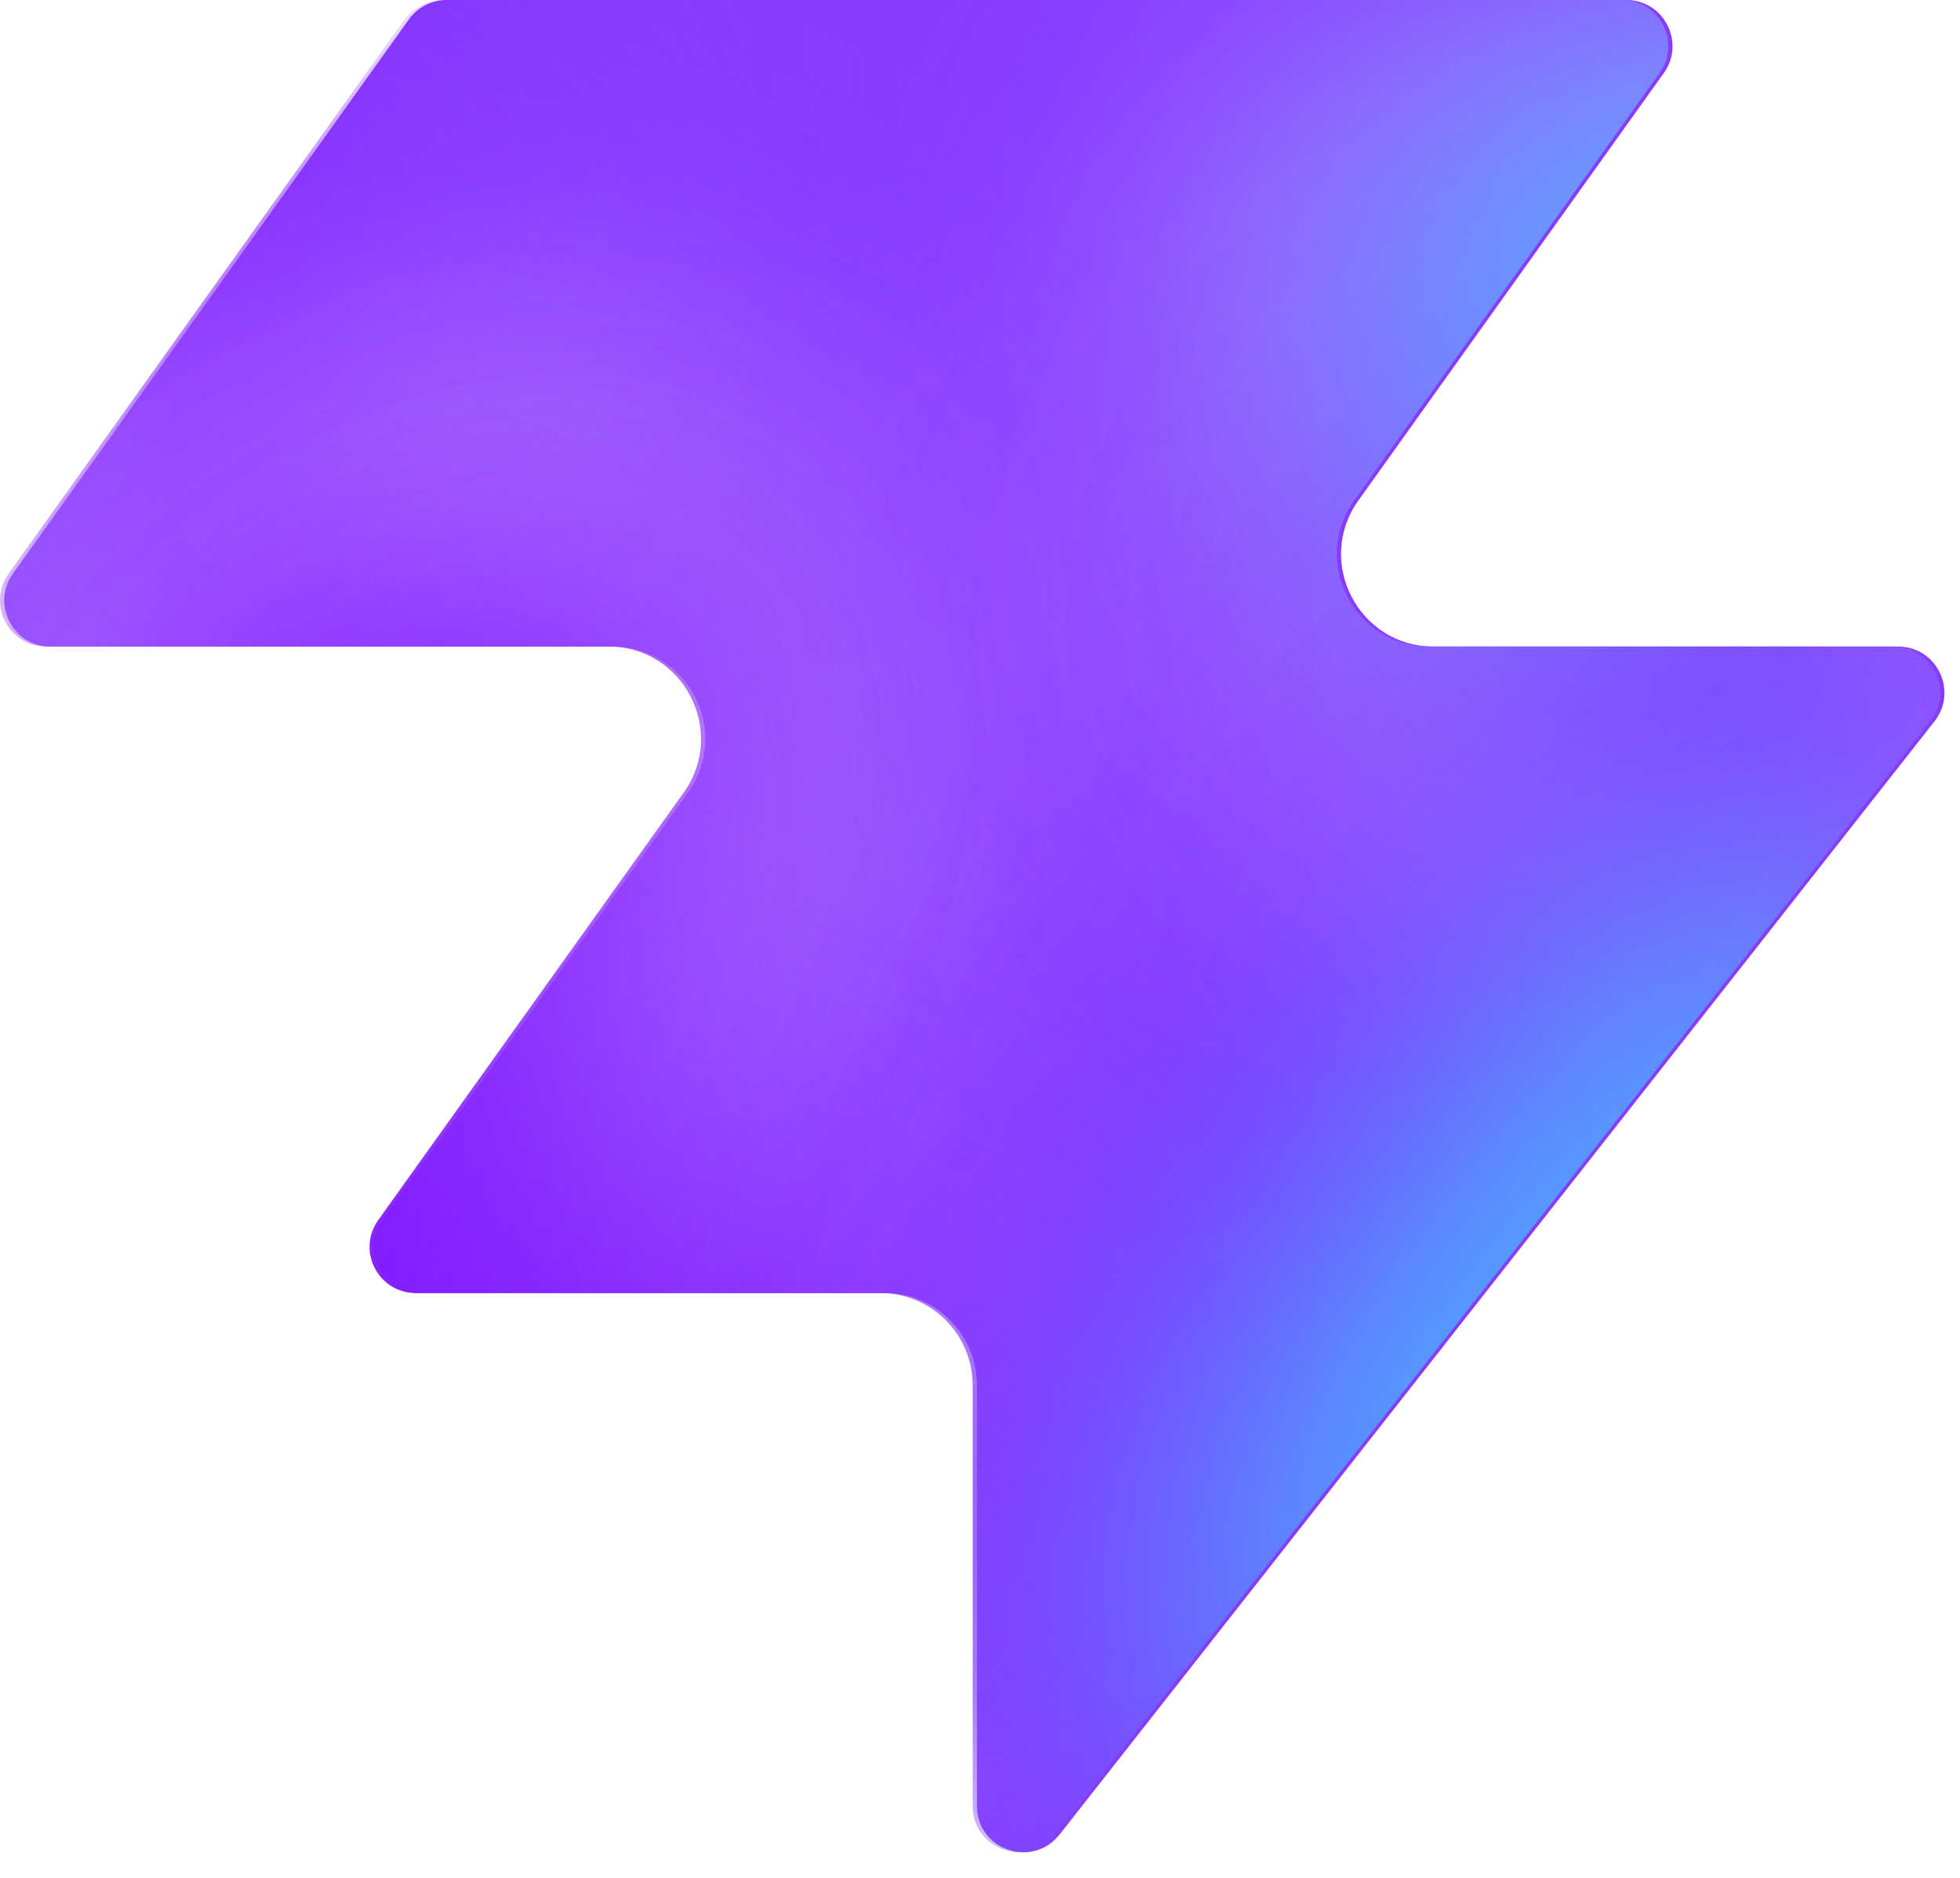
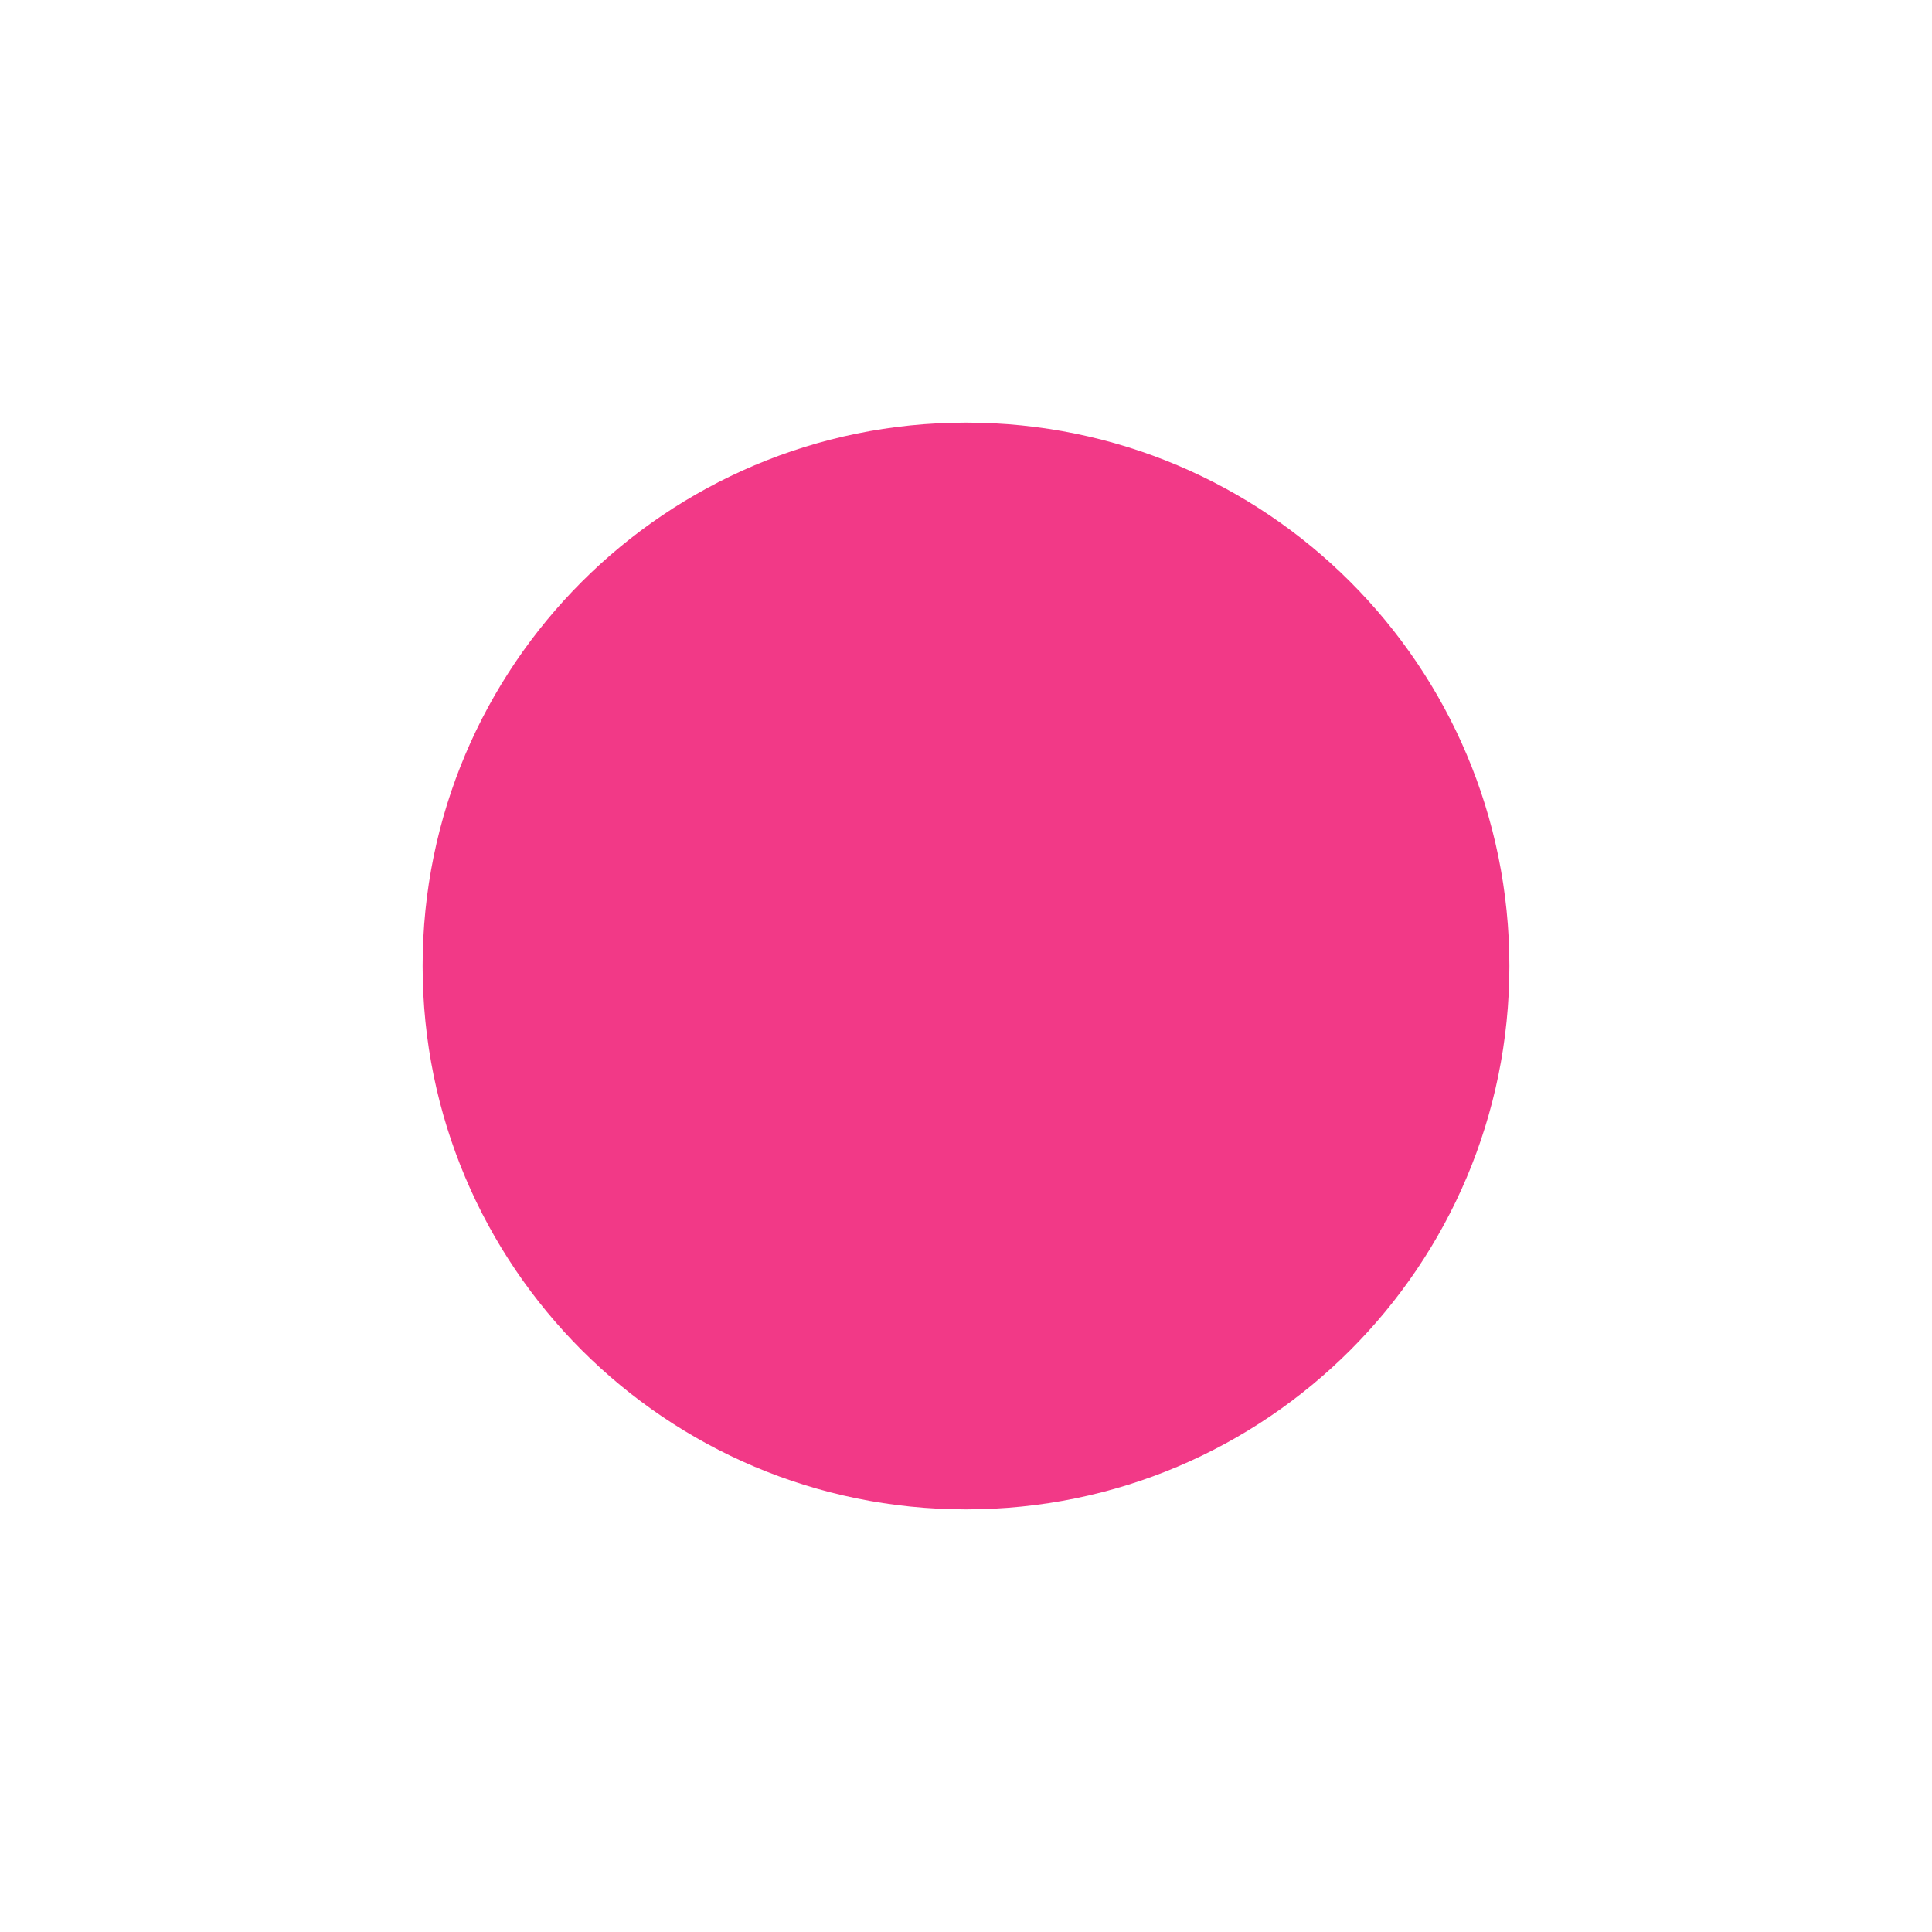
- <svg xmlns="http://www.w3.org/2000/svg" width="48" height="46" fill="none" viewBox="0 0 48 46">
-   <path fill="#863bff" d="M25.946 44.938c-.664.845-2.021.375-2.021-.698V33.937a2.26 2.26 0 0 0-2.262-2.262H10.287c-.92 0-1.456-1.04-.92-1.788l7.48-10.471c1.07-1.497 0-3.578-1.842-3.578H1.237c-.92 0-1.456-1.04-.92-1.788L10.013.474c.214-.297.556-.474.92-.474h28.894c.92 0 1.456 1.04.92 1.788l-7.48 10.471c-1.07 1.498 0 3.579 1.842 3.579h11.377c.943 0 1.473 1.088.89 1.83L25.947 44.94z" style="fill:#863bff;fill:color(display-p3 .525 .23 1);fill-opacity:1" />
-   <mask id="a" width="48" height="46" x="0" y="0" maskUnits="userSpaceOnUse" style="mask-type:alpha">
-     <path fill="#000" d="M25.842 44.938c-.664.844-2.021.375-2.021-.698V33.937a2.26 2.26 0 0 0-2.262-2.262H10.183c-.92 0-1.456-1.04-.92-1.788l7.48-10.471c1.07-1.498 0-3.579-1.842-3.579H1.133c-.92 0-1.456-1.04-.92-1.787L9.91.473c.214-.297.556-.474.92-.474h28.894c.92 0 1.456 1.04.92 1.788l-7.48 10.471c-1.07 1.498 0 3.578 1.842 3.578h11.377c.943 0 1.473 1.088.89 1.832L25.843 44.94z" style="fill:#000;fill-opacity:1" />
-   </mask>
-   <g mask="url(#a)">
-     <g filter="url(#b)">
-       <ellipse cx="5.508" cy="14.704" fill="#ede6ff" rx="5.508" ry="14.704" style="fill:#ede6ff;fill:color(display-p3 .927 .903 1);fill-opacity:1" transform="matrix(.00324 1 1 -.00324 -4.47 31.516)" />
-     </g>
-     <g filter="url(#c)">
-       <ellipse cx="10.399" cy="29.851" fill="#ede6ff" rx="10.399" ry="29.851" style="fill:#ede6ff;fill:color(display-p3 .927 .903 1);fill-opacity:1" transform="matrix(.00324 1 1 -.00324 -39.328 7.883)" />
-     </g>
-     <g filter="url(#d)">
-       <ellipse cx="5.508" cy="30.487" fill="#7e14ff" rx="5.508" ry="30.487" style="fill:#7e14ff;fill:color(display-p3 .492 .077 1);fill-opacity:1" transform="rotate(89.814 -25.913 -14.639)scale(1 -1)" />
-     </g>
-     <g filter="url(#e)">
-       <ellipse cx="5.508" cy="30.599" fill="#7e14ff" rx="5.508" ry="30.599" style="fill:#7e14ff;fill:color(display-p3 .492 .077 1);fill-opacity:1" transform="rotate(89.814 -32.644 -3.334)scale(1 -1)" />
-     </g>
-     <g filter="url(#f)">
-       <ellipse cx="5.508" cy="30.599" fill="#7e14ff" rx="5.508" ry="30.599" style="fill:#7e14ff;fill:color(display-p3 .492 .077 1);fill-opacity:1" transform="matrix(.00324 1 1 -.00324 -34.34 30.47)" />
-     </g>
-     <g filter="url(#g)">
-       <ellipse cx="14.072" cy="22.078" fill="#ede6ff" rx="14.072" ry="22.078" style="fill:#ede6ff;fill:color(display-p3 .927 .903 1);fill-opacity:1" transform="rotate(93.35 24.506 48.493)scale(-1 1)" />
-     </g>
-     <g filter="url(#h)">
-       <ellipse cx="3.47" cy="21.501" fill="#7e14ff" rx="3.47" ry="21.501" style="fill:#7e14ff;fill:color(display-p3 .492 .077 1);fill-opacity:1" transform="rotate(89.009 28.708 47.59)scale(-1 1)" />
-     </g>
-     <g filter="url(#i)">
-       <ellipse cx="3.47" cy="21.501" fill="#7e14ff" rx="3.47" ry="21.501" style="fill:#7e14ff;fill:color(display-p3 .492 .077 1);fill-opacity:1" transform="rotate(89.009 28.708 47.59)scale(-1 1)" />
-     </g>
-     <g filter="url(#j)">
-       <ellipse cx=".387" cy="8.972" fill="#7e14ff" rx="4.407" ry="29.108" style="fill:#7e14ff;fill:color(display-p3 .492 .077 1);fill-opacity:1" transform="rotate(39.51 .387 8.972)" />
-     </g>
-     <g filter="url(#k)">
-       <ellipse cx="47.523" cy="-6.092" fill="#7e14ff" rx="4.407" ry="29.108" style="fill:#7e14ff;fill:color(display-p3 .492 .077 1);fill-opacity:1" transform="rotate(37.892 47.523 -6.092)" />
-     </g>
-     <g filter="url(#l)">
-       <ellipse cx="41.412" cy="6.333" fill="#47bfff" rx="5.971" ry="9.665" style="fill:#47bfff;fill:color(display-p3 .28 .748 1);fill-opacity:1" transform="rotate(37.892 41.412 6.333)" />
-     </g>
-     <g filter="url(#m)">
-       <ellipse cx="-1.879" cy="38.332" fill="#7e14ff" rx="4.407" ry="29.108" style="fill:#7e14ff;fill:color(display-p3 .492 .077 1);fill-opacity:1" transform="rotate(37.892 -1.88 38.332)" />
-     </g>
-     <g filter="url(#n)">
-       <ellipse cx="-1.879" cy="38.332" fill="#7e14ff" rx="4.407" ry="29.108" style="fill:#7e14ff;fill:color(display-p3 .492 .077 1);fill-opacity:1" transform="rotate(37.892 -1.88 38.332)" />
-     </g>
-     <g filter="url(#o)">
-       <ellipse cx="35.651" cy="29.907" fill="#7e14ff" rx="4.407" ry="29.108" style="fill:#7e14ff;fill:color(display-p3 .492 .077 1);fill-opacity:1" transform="rotate(37.892 35.651 29.907)" />
-     </g>
-     <g filter="url(#p)">
-       <ellipse cx="38.418" cy="32.4" fill="#47bfff" rx="5.971" ry="15.297" style="fill:#47bfff;fill:color(display-p3 .28 .748 1);fill-opacity:1" transform="rotate(37.892 38.418 32.4)" />
-     </g>
-   </g>
-   <defs>
-     <filter id="b" width="60.045" height="41.654" x="-19.77" y="16.149" color-interpolation-filters="sRGB" filterUnits="userSpaceOnUse">
-       <feFlood flood-opacity="0" result="BackgroundImageFix" />
-       <feBlend in="SourceGraphic" in2="BackgroundImageFix" result="shape" />
-       <feGaussianBlur result="effect1_foregroundBlur_2002_17158" stdDeviation="7.659" />
-     </filter>
-     <filter id="c" width="90.34" height="51.437" x="-54.613" y="-7.533" color-interpolation-filters="sRGB" filterUnits="userSpaceOnUse">
-       <feFlood flood-opacity="0" result="BackgroundImageFix" />
-       <feBlend in="SourceGraphic" in2="BackgroundImageFix" result="shape" />
-       <feGaussianBlur result="effect1_foregroundBlur_2002_17158" stdDeviation="7.659" />
-     </filter>
-     <filter id="d" width="79.355" height="29.4" x="-49.64" y="2.03" color-interpolation-filters="sRGB" filterUnits="userSpaceOnUse">
-       <feFlood flood-opacity="0" result="BackgroundImageFix" />
-       <feBlend in="SourceGraphic" in2="BackgroundImageFix" result="shape" />
-       <feGaussianBlur result="effect1_foregroundBlur_2002_17158" stdDeviation="4.596" />
-     </filter>
-     <filter id="e" width="79.579" height="29.4" x="-45.045" y="20.029" color-interpolation-filters="sRGB" filterUnits="userSpaceOnUse">
-       <feFlood flood-opacity="0" result="BackgroundImageFix" />
-       <feBlend in="SourceGraphic" in2="BackgroundImageFix" result="shape" />
-       <feGaussianBlur result="effect1_foregroundBlur_2002_17158" stdDeviation="4.596" />
-     </filter>
-     <filter id="f" width="79.579" height="29.4" x="-43.513" y="21.178" color-interpolation-filters="sRGB" filterUnits="userSpaceOnUse">
-       <feFlood flood-opacity="0" result="BackgroundImageFix" />
-       <feBlend in="SourceGraphic" in2="BackgroundImageFix" result="shape" />
-       <feGaussianBlur result="effect1_foregroundBlur_2002_17158" stdDeviation="4.596" />
-     </filter>
-     <filter id="g" width="74.749" height="58.852" x="15.756" y="-17.901" color-interpolation-filters="sRGB" filterUnits="userSpaceOnUse">
-       <feFlood flood-opacity="0" result="BackgroundImageFix" />
-       <feBlend in="SourceGraphic" in2="BackgroundImageFix" result="shape" />
-       <feGaussianBlur result="effect1_foregroundBlur_2002_17158" stdDeviation="7.659" />
-     </filter>
-     <filter id="h" width="61.377" height="25.362" x="23.548" y="2.284" color-interpolation-filters="sRGB" filterUnits="userSpaceOnUse">
-       <feFlood flood-opacity="0" result="BackgroundImageFix" />
-       <feBlend in="SourceGraphic" in2="BackgroundImageFix" result="shape" />
-       <feGaussianBlur result="effect1_foregroundBlur_2002_17158" stdDeviation="4.596" />
-     </filter>
-     <filter id="i" width="61.377" height="25.362" x="23.548" y="2.284" color-interpolation-filters="sRGB" filterUnits="userSpaceOnUse">
-       <feFlood flood-opacity="0" result="BackgroundImageFix" />
-       <feBlend in="SourceGraphic" in2="BackgroundImageFix" result="shape" />
-       <feGaussianBlur result="effect1_foregroundBlur_2002_17158" stdDeviation="4.596" />
-     </filter>
-     <filter id="j" width="56.045" height="63.649" x="-27.636" y="-22.853" color-interpolation-filters="sRGB" filterUnits="userSpaceOnUse">
-       <feFlood flood-opacity="0" result="BackgroundImageFix" />
-       <feBlend in="SourceGraphic" in2="BackgroundImageFix" result="shape" />
-       <feGaussianBlur result="effect1_foregroundBlur_2002_17158" stdDeviation="4.596" />
-     </filter>
-     <filter id="k" width="54.814" height="64.646" x="20.116" y="-38.415" color-interpolation-filters="sRGB" filterUnits="userSpaceOnUse">
-       <feFlood flood-opacity="0" result="BackgroundImageFix" />
-       <feBlend in="SourceGraphic" in2="BackgroundImageFix" result="shape" />
-       <feGaussianBlur result="effect1_foregroundBlur_2002_17158" stdDeviation="4.596" />
-     </filter>
-     <filter id="l" width="33.541" height="35.313" x="24.641" y="-11.323" color-interpolation-filters="sRGB" filterUnits="userSpaceOnUse">
-       <feFlood flood-opacity="0" result="BackgroundImageFix" />
-       <feBlend in="SourceGraphic" in2="BackgroundImageFix" result="shape" />
-       <feGaussianBlur result="effect1_foregroundBlur_2002_17158" stdDeviation="4.596" />
-     </filter>
-     <filter id="m" width="54.814" height="64.646" x="-29.286" y="6.009" color-interpolation-filters="sRGB" filterUnits="userSpaceOnUse">
-       <feFlood flood-opacity="0" result="BackgroundImageFix" />
-       <feBlend in="SourceGraphic" in2="BackgroundImageFix" result="shape" />
-       <feGaussianBlur result="effect1_foregroundBlur_2002_17158" stdDeviation="4.596" />
-     </filter>
-     <filter id="n" width="54.814" height="64.646" x="-29.286" y="6.009" color-interpolation-filters="sRGB" filterUnits="userSpaceOnUse">
-       <feFlood flood-opacity="0" result="BackgroundImageFix" />
-       <feBlend in="SourceGraphic" in2="BackgroundImageFix" result="shape" />
-       <feGaussianBlur result="effect1_foregroundBlur_2002_17158" stdDeviation="4.596" />
-     </filter>
-     <filter id="o" width="54.814" height="64.646" x="8.244" y="-2.416" color-interpolation-filters="sRGB" filterUnits="userSpaceOnUse">
-       <feFlood flood-opacity="0" result="BackgroundImageFix" />
-       <feBlend in="SourceGraphic" in2="BackgroundImageFix" result="shape" />
-       <feGaussianBlur result="effect1_foregroundBlur_2002_17158" stdDeviation="4.596" />
-     </filter>
-     <filter id="p" width="39.409" height="43.623" x="18.713" y="10.588" color-interpolation-filters="sRGB" filterUnits="userSpaceOnUse">
-       <feFlood flood-opacity="0" result="BackgroundImageFix" />
-       <feBlend in="SourceGraphic" in2="BackgroundImageFix" result="shape" />
-       <feGaussianBlur result="effect1_foregroundBlur_2002_17158" stdDeviation="4.596" />
-     </filter>
-   </defs>
+ <svg xmlns="http://www.w3.org/2000/svg" viewBox="0 0 32 32">
+   <circle cx="16" cy="16" r="9" fill="#f23987" />
</svg>
